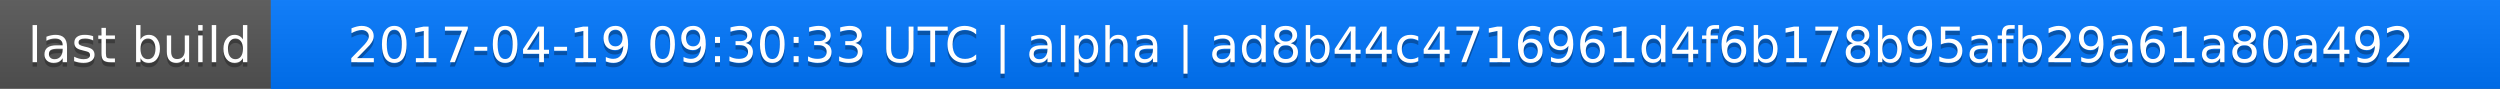
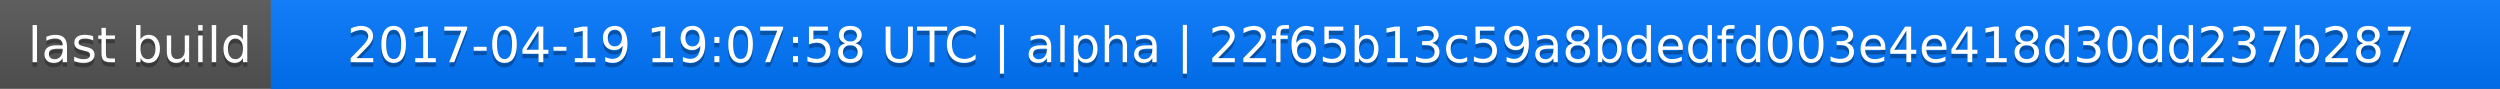
<svg xmlns="http://www.w3.org/2000/svg" width="563" height="20">
  <linearGradient id="a" x2="0" y2="100%">
    <stop offset="0" stop-color="#bbb" stop-opacity=".1" />
    <stop offset="1" stop-opacity=".1" />
  </linearGradient>
  <rect rx="0" width="563" height="20" fill="#555" />
  <rect rx="0" x="61" width="502" height="20" fill="#07f" />
  <path fill="#07f" d="M61 0h4v20h-4z" />
  <rect rx="0" width="563" height="20" fill="url(#a)" />
  <g fill="#fff" text-anchor="middle" font-family="DejaVu Sans,Verdana,Geneva,sans-serif" font-size="11">
    <text x="31.5" y="15" fill="#010101" fill-opacity=".3">last build</text>
    <text x="31.5" y="14">last build</text>
-     <text x="311" y="15" fill="#010101" fill-opacity=".3">2017-04-19 09:30:33 UTC | alpha | ad8b44c4716961d4f6b178b95afb29a61a80a492</text>
-     <text x="311" y="14">2017-04-19 09:30:33 UTC | alpha | ad8b44c4716961d4f6b178b95afb29a61a80a492</text>
+     <text x="311" y="15" fill="#010101" fill-opacity=".3">2017-04-19 19:07:58 UTC | alpha | 22f65b13c59a8bdedfd003e4e418d30dd237b287</text>
+     <text x="311" y="14">2017-04-19 19:07:58 UTC | alpha | 22f65b13c59a8bdedfd003e4e418d30dd237b287</text>
  </g>
</svg>
